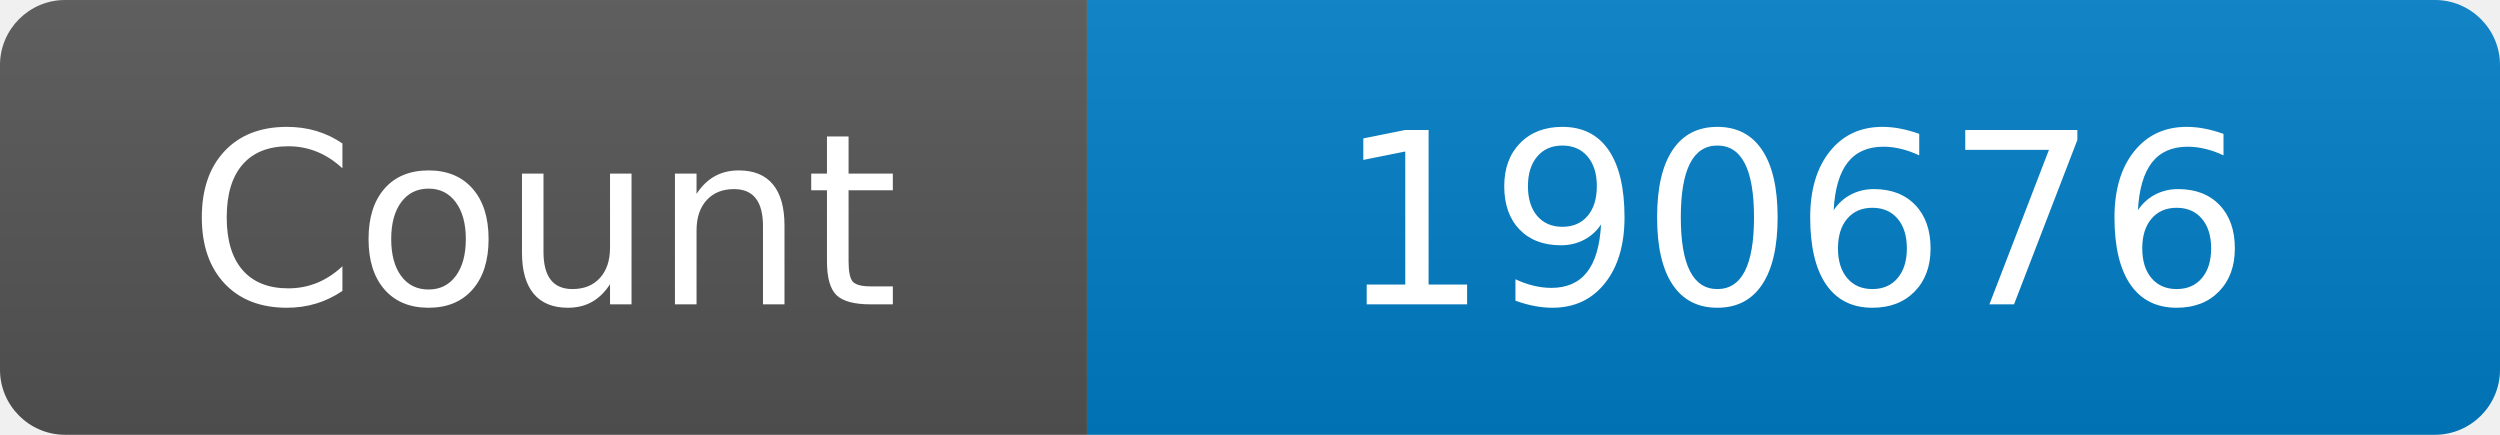
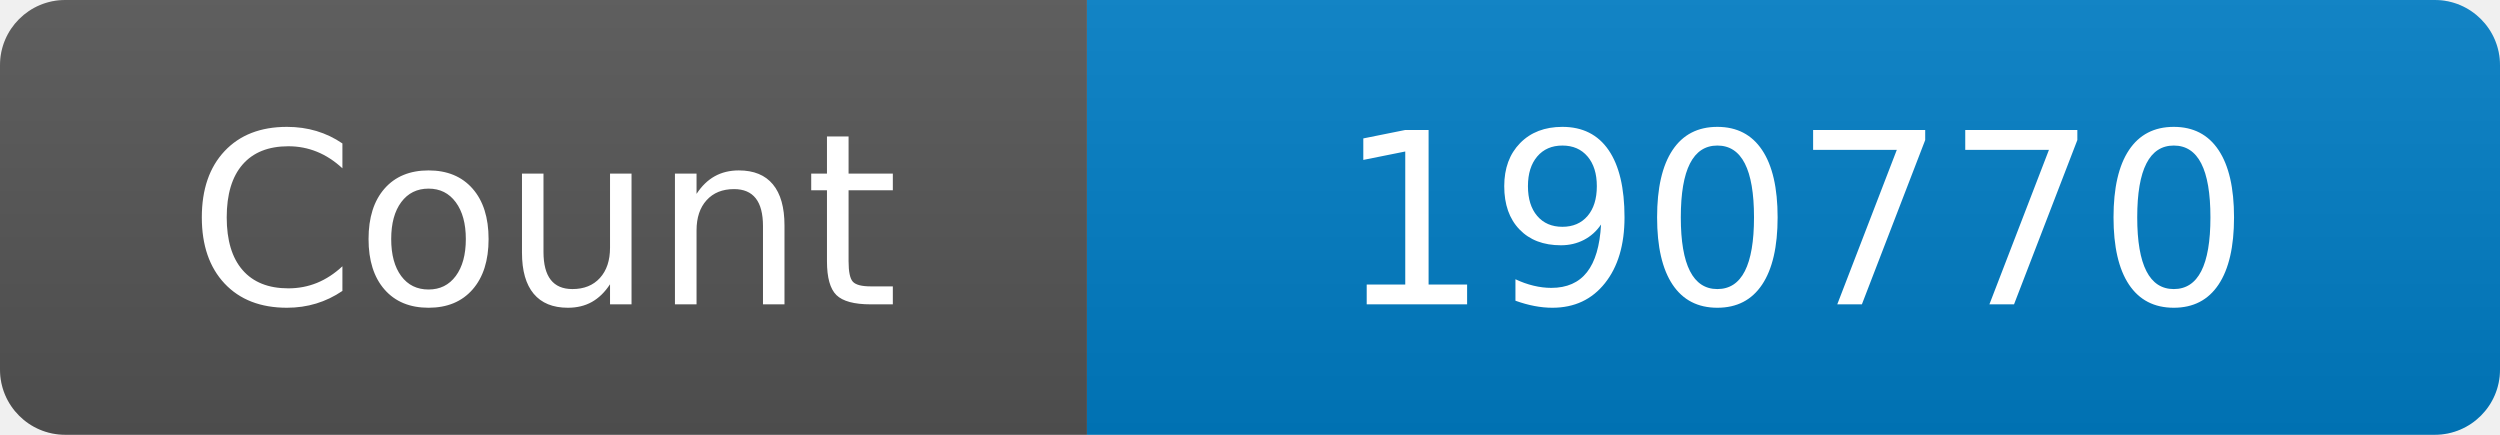
<svg xmlns="http://www.w3.org/2000/svg" width="115" height="20" role="img" aria-label="Maintained?: yes">
  <linearGradient id="s" x2="0" y2="100%">
    <stop offset="0" stop-color="#bbb" stop-opacity=".1" />
    <stop offset="1" stop-opacity=".1" />
  </linearGradient>
  <clipPath id="r">
    <rect width="115" height="20" rx="3" fill="#fff" />
  </clipPath>
  <g clip-path="url(#r)">
    <rect width="50" height="20" fill="#555" />
    <rect x="50" width="160" height="20" fill="#007ec6" />
    <rect width="115" height="20" fill="url(#s)" />
  </g>
  <g fill="#fff" text-anchor="middle" font-family="Verdana,Geneva,DejaVu Sans,sans-serif" font-size="110">
    <text x="250" y="140" transform="scale(.1)" fill="#fff">Count</text>
-     <text x="825" y="140" transform="scale(.1)" fill="#fff">190676</text>
+     <text x="825" y="140" transform="scale(.1)" fill="#fff">190770</text>
  </g>
</svg>
